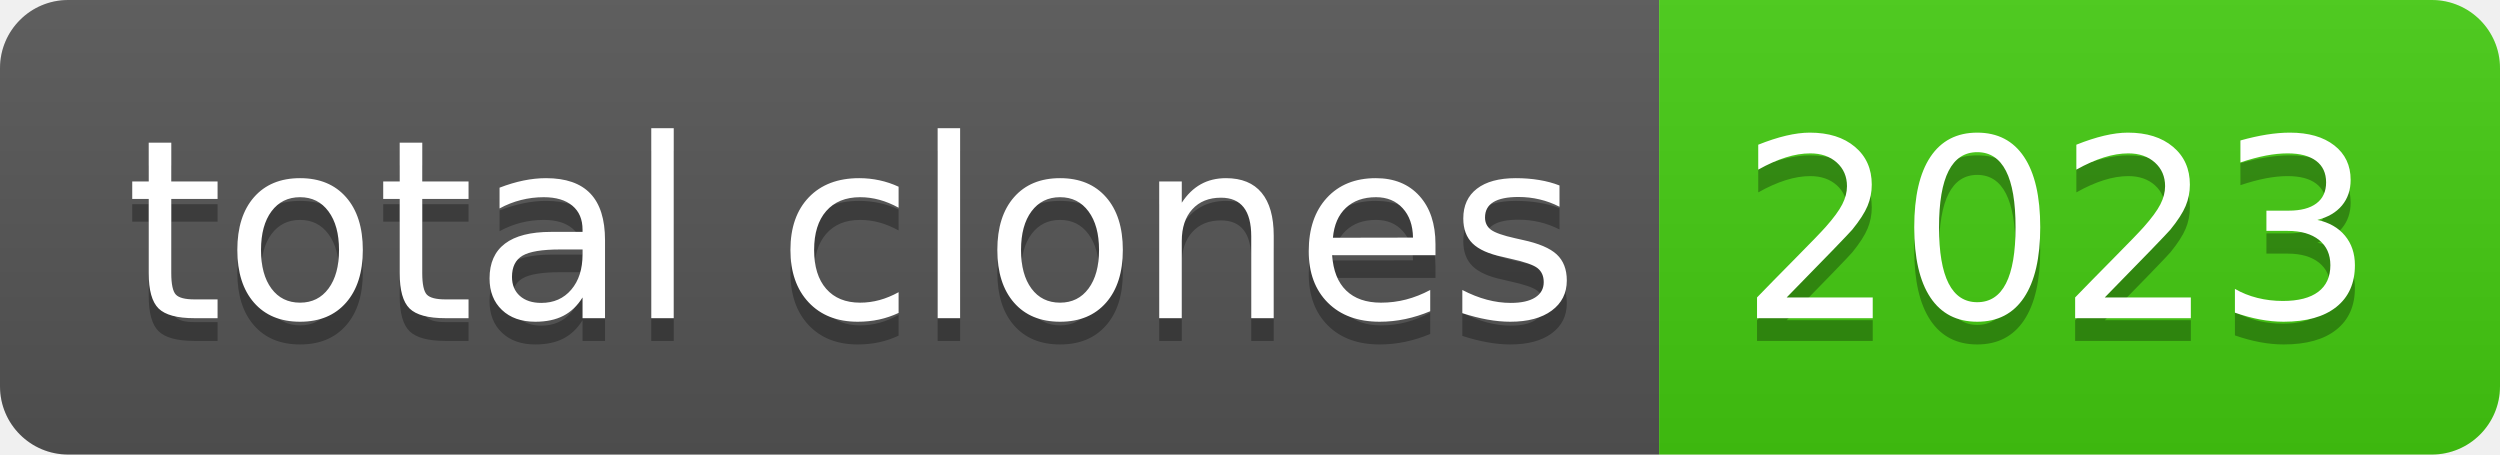
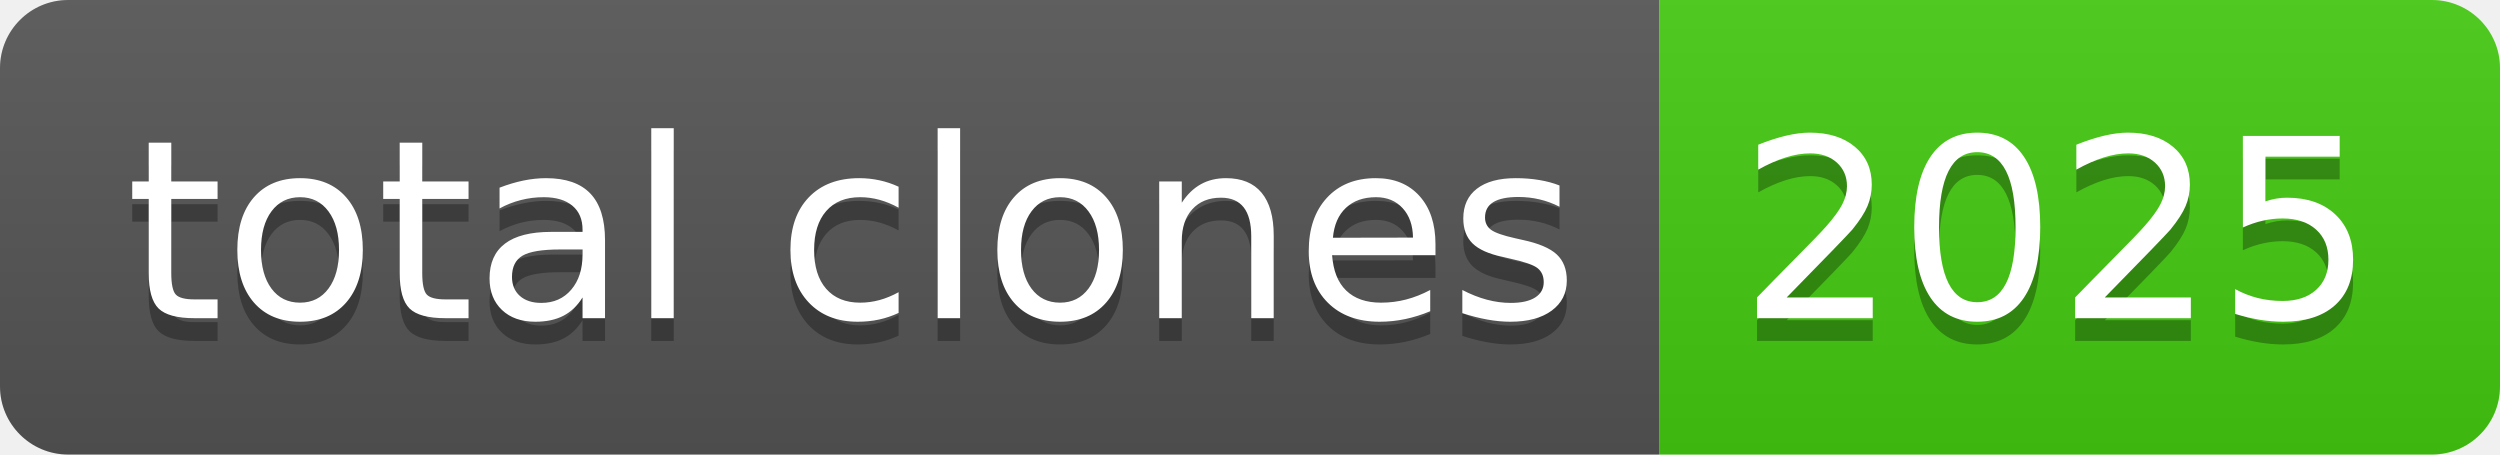
- <svg xmlns="http://www.w3.org/2000/svg" width="110" height="20" role="img" aria-label="total clones: 2023">
+ <svg xmlns="http://www.w3.org/2000/svg" width="110" height="20" role="img" aria-label="total clones: 2025">
  <linearGradient id="s" x2="0" y2="100%">
    <stop offset="0" stop-color="#bbb" stop-opacity=".1" />
    <stop offset="1" stop-opacity=".1" />
  </linearGradient>
  <clipPath id="r">
    <rect width="110" height="20" rx="3" fill="#fff" />
  </clipPath>
  <g clip-path="url(#r)">
    <rect width="73" height="20" fill="#555" />
    <rect x="73" width="37" height="20" fill="#4c1" />
    <rect width="110" height="20" fill="url(#s)" />
  </g>
  <g fill="#fff" text-anchor="middle" font-family="Verdana,Geneva,DejaVu Sans,sans-serif" text-rendering="geometricPrecision" font-size="110">
    <text aria-hidden="true" x="375" y="150" fill="#010101" fill-opacity=".3" transform="scale(.1)" textLength="630">total clones</text>
    <text x="375" y="140" transform="scale(.1)" fill="#fff" textLength="630">total clones</text>
-     <text aria-hidden="true" x="905" y="150" fill="#010101" fill-opacity=".3" transform="scale(.1)" textLength="270">2023</text>
-     <text x="905" y="140" transform="scale(.1)" fill="#fff" textLength="270">2023</text>
+     <text aria-hidden="true" x="905" y="150" fill="#010101" fill-opacity=".3" transform="scale(.1)" textLength="270">2025</text>
+     <text x="905" y="140" transform="scale(.1)" fill="#fff" textLength="270">2025</text>
  </g>
</svg>
